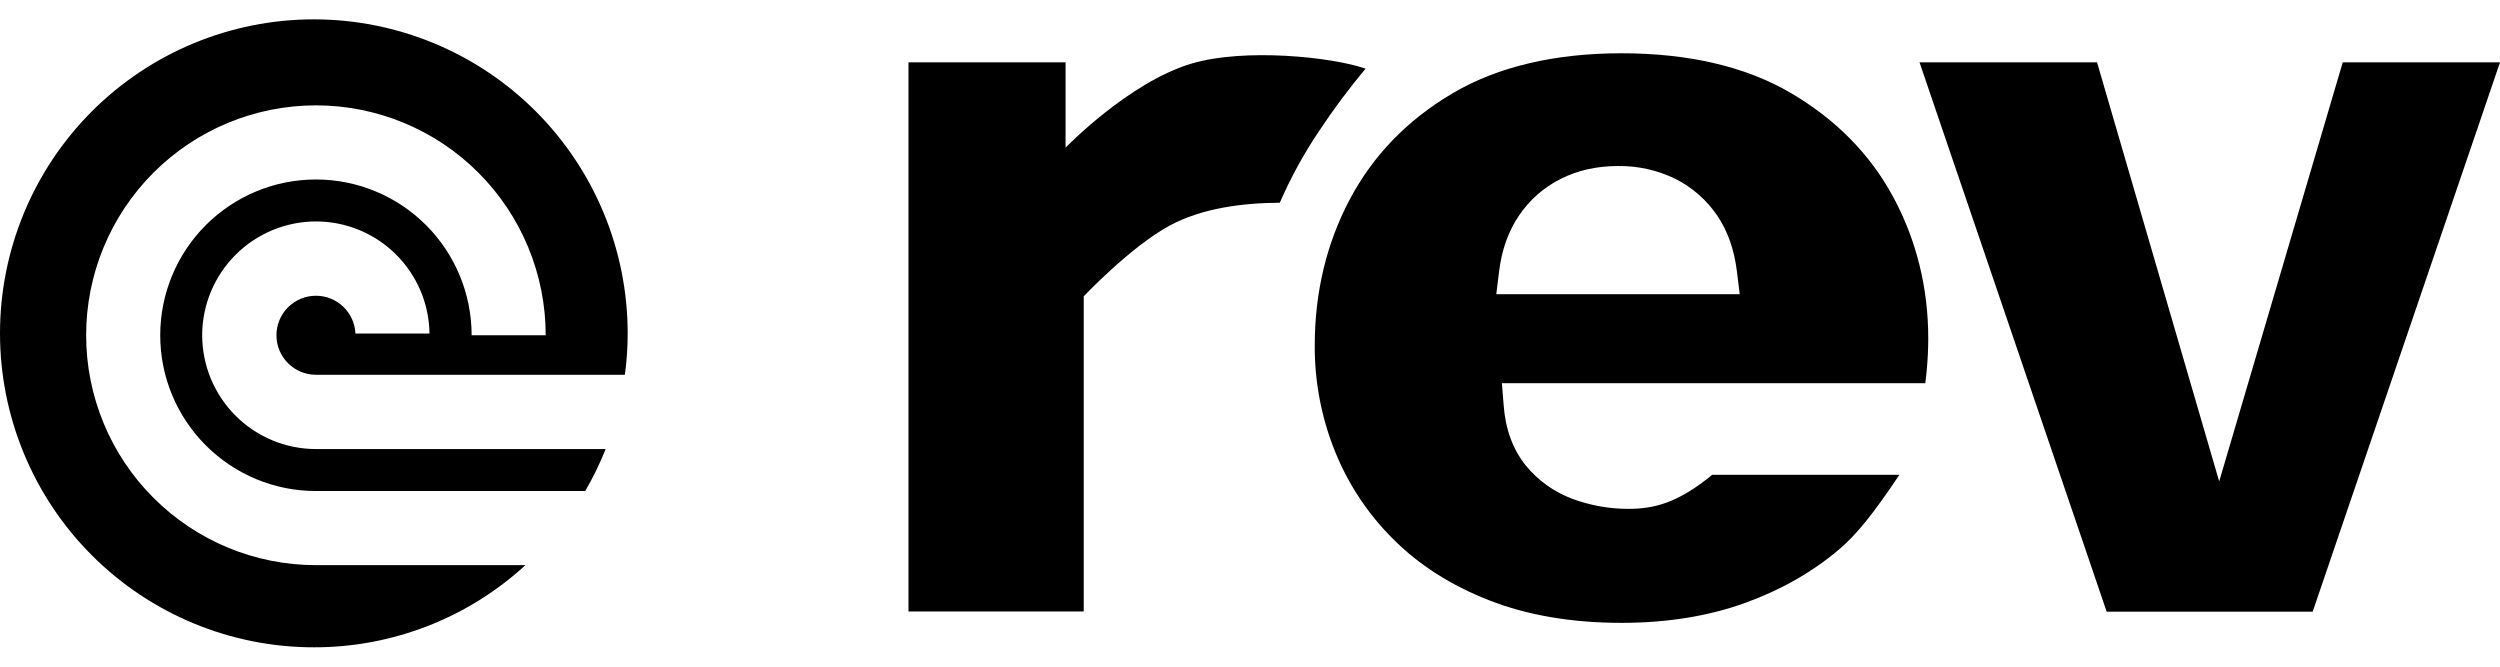
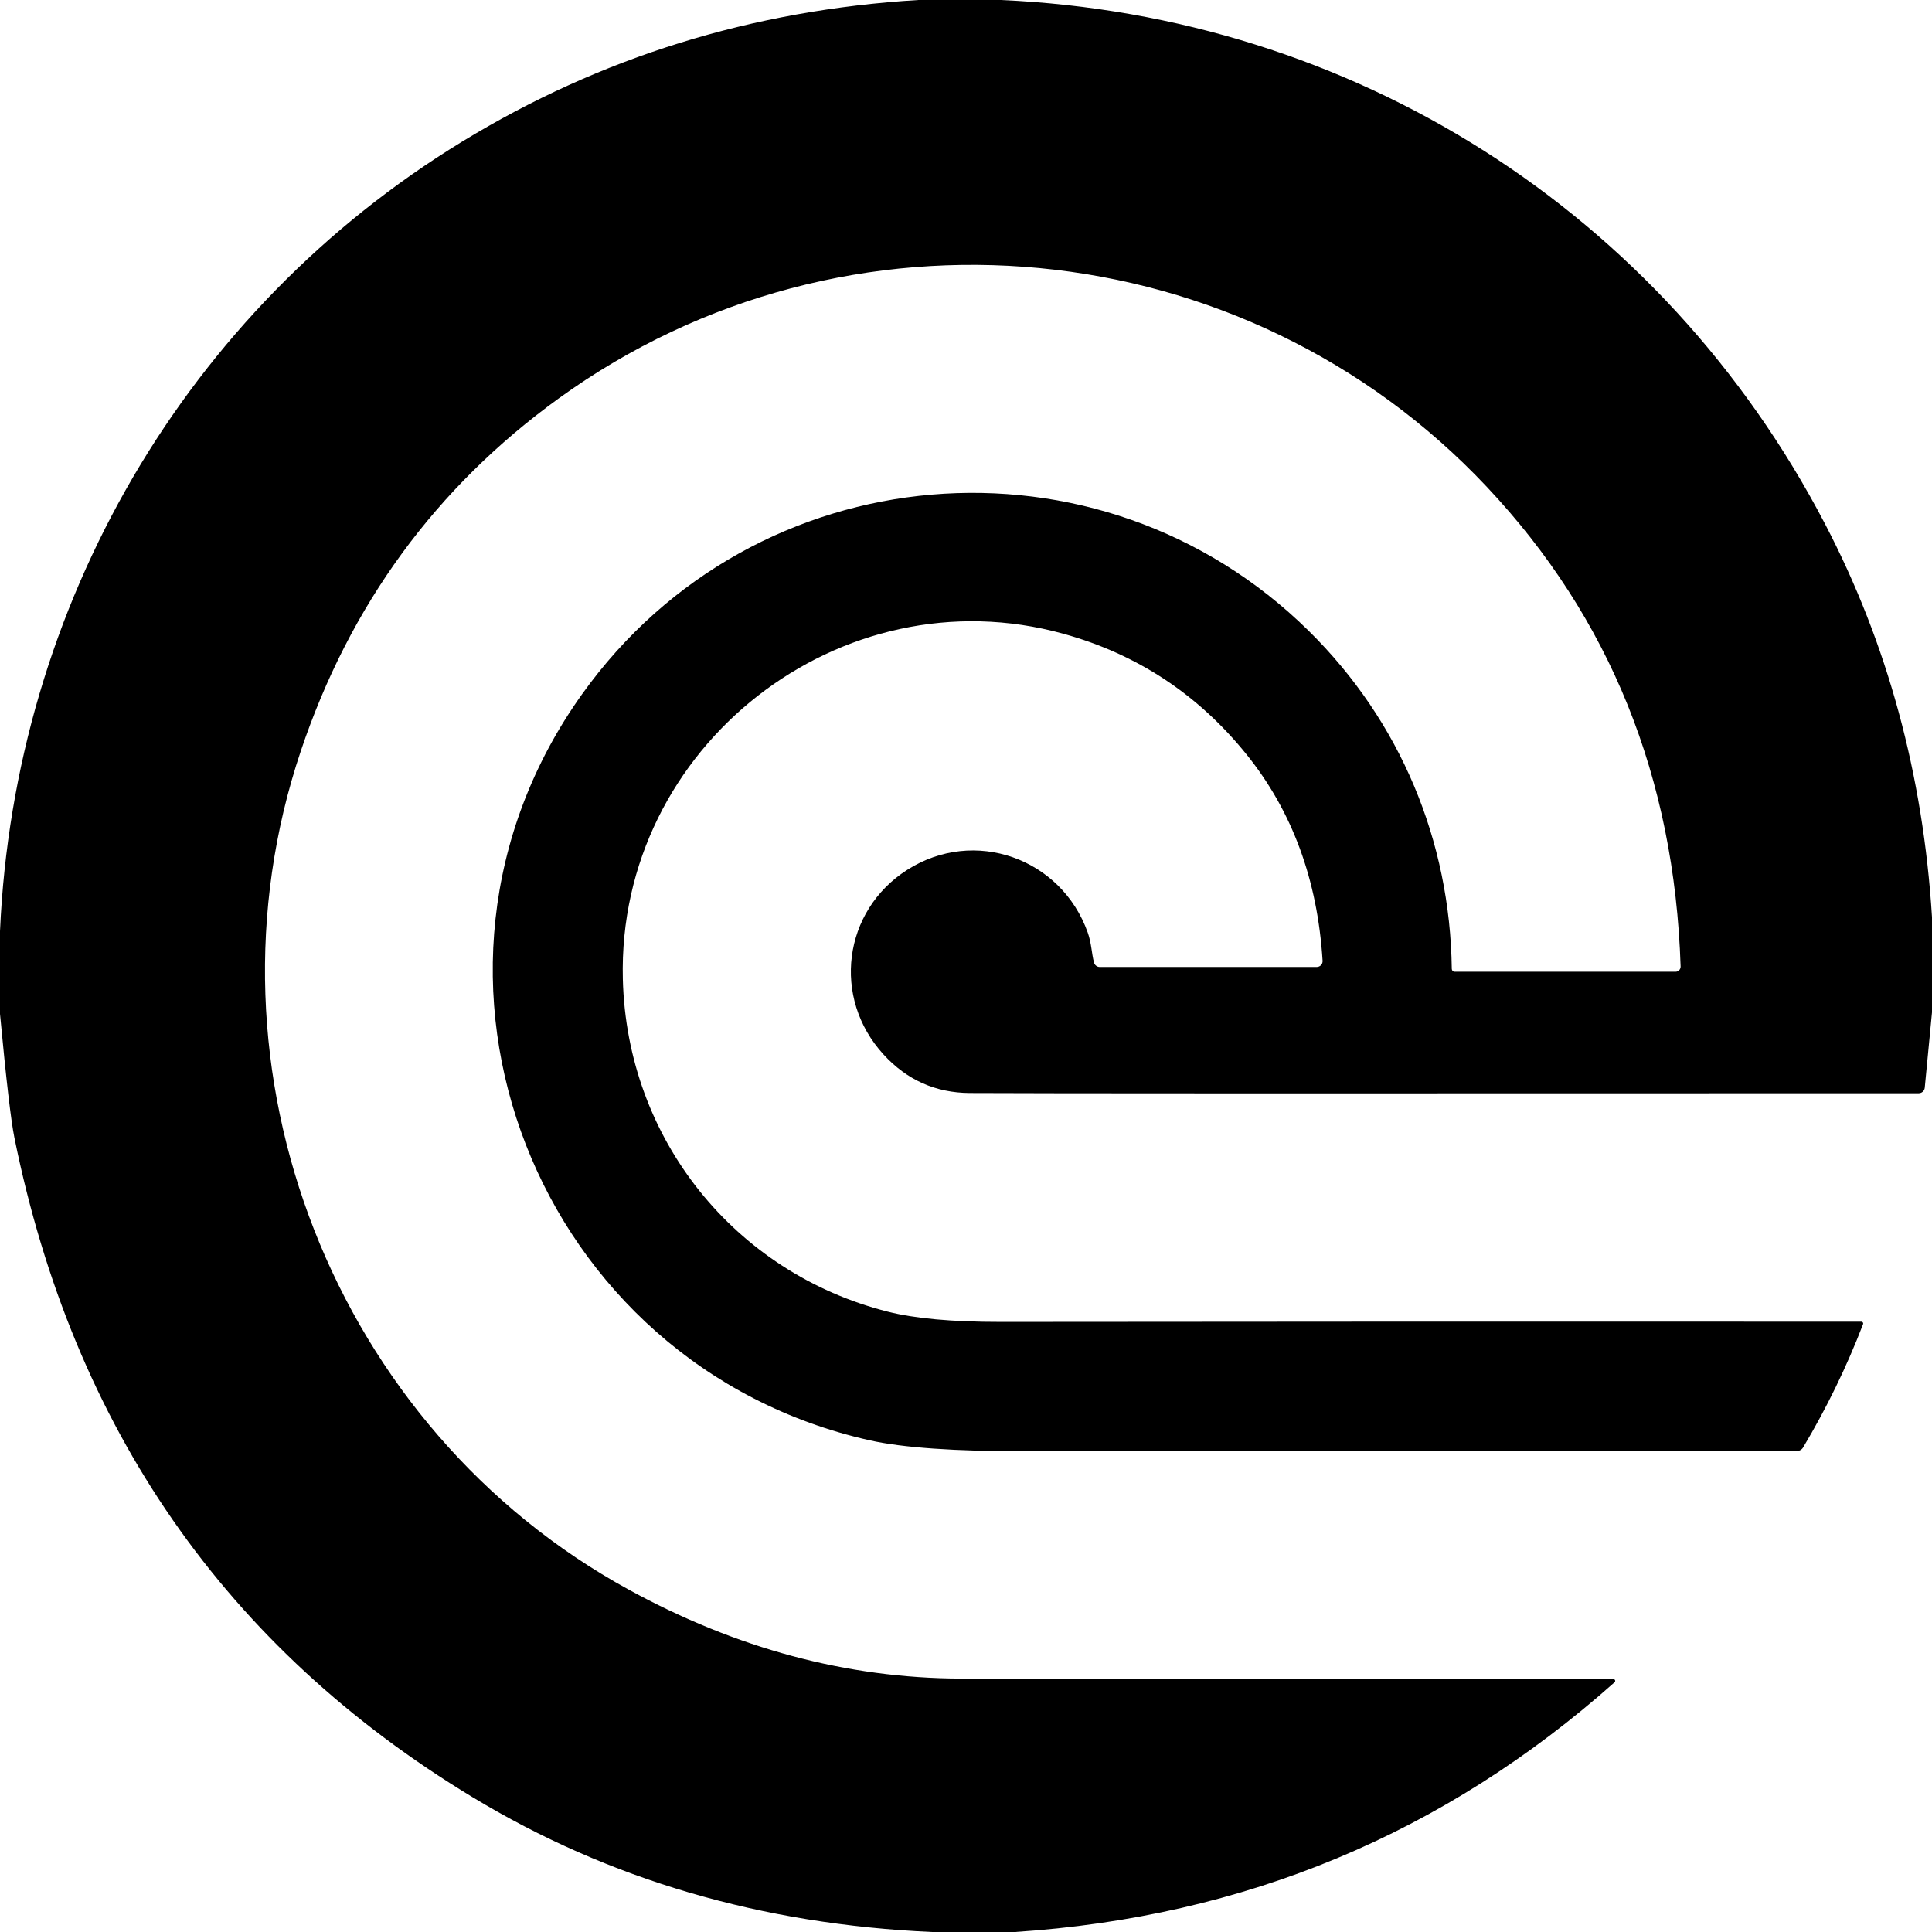
- <svg xmlns="http://www.w3.org/2000/svg" width="120" height="32" viewBox="0 0 120 32" fill="none">
-   <g clip-path="url(#clip0_1_7)">
-     <path d="M43.607 29.351V2.993H51.147V7.088C51.147 7.088 54.175 3.95 57.194 3.052C59.736 2.296 63.93 2.733 65.548 3.295C64.747 4.254 63.999 5.257 63.309 6.299C62.58 7.384 61.951 8.533 61.43 9.731C59.635 9.74 57.689 9.992 56.138 10.831C54.276 11.838 52.019 14.221 52.019 14.221V29.351H43.607Z" fill="#000000" />
-     <path d="M77.828 29.897C75.454 29.897 73.324 29.536 71.478 28.814C69.633 28.092 68.107 27.111 66.882 25.885C65.665 24.68 64.709 23.238 64.072 21.648C63.426 20.036 63.098 18.315 63.108 16.579C63.108 14.045 63.67 11.678 64.793 9.564C65.917 7.449 67.553 5.762 69.709 4.487C71.864 3.211 74.607 2.557 77.828 2.557C81.049 2.557 83.791 3.194 85.955 4.461C88.119 5.729 89.772 7.407 90.879 9.463C91.986 11.519 92.556 13.81 92.556 16.243C92.556 16.747 92.531 17.267 92.481 17.787C92.464 17.997 92.439 18.199 92.414 18.392H72.091L72.174 19.432C72.258 20.599 72.619 21.572 73.231 22.336C73.829 23.071 74.615 23.63 75.504 23.955C76.353 24.266 77.251 24.425 78.155 24.425C79.354 24.425 80.503 24.174 82.189 22.789H91.172C89.872 24.736 89.075 25.692 88.295 26.355C87.029 27.438 85.502 28.311 83.766 28.94C82.03 29.569 80.034 29.897 77.828 29.897ZM77.668 7.969C76.645 7.969 75.714 8.179 74.909 8.59C74.104 8.993 73.416 9.597 72.913 10.344C72.409 11.082 72.082 11.989 71.956 13.029L71.822 14.12H83.506L83.372 13.029C83.246 11.989 82.927 11.082 82.424 10.344C81.918 9.599 81.231 8.996 80.428 8.59C79.57 8.169 78.624 7.956 77.668 7.969Z" fill="#000000" />
-     <path d="M101.12 29.36L92.137 2.993H100.658L106.521 23.108L112.451 2.993H120L111.009 29.36H101.12Z" fill="#000000" />
-     <path d="M17.06 16.008H20.616C20.597 14.575 20.014 13.207 18.993 12.2C17.973 11.194 16.598 10.629 15.165 10.629C13.717 10.632 12.33 11.208 11.306 12.232C10.283 13.256 9.707 14.644 9.704 16.092C9.707 17.541 10.283 18.929 11.306 19.953C12.33 20.977 13.717 21.553 15.165 21.555H29.071C28.795 22.25 28.467 22.924 28.09 23.569H15.165C14.183 23.57 13.211 23.377 12.304 23.001C11.398 22.625 10.574 22.074 9.88 21.379C9.186 20.685 8.635 19.861 8.259 18.954C7.883 18.047 7.691 17.074 7.691 16.092C7.691 14.109 8.479 12.207 9.88 10.805C11.282 9.403 13.183 8.615 15.165 8.615C17.147 8.615 19.047 9.403 20.449 10.805C21.851 12.207 22.638 14.109 22.638 16.092H26.194C26.194 13.166 25.032 10.359 22.964 8.289C20.895 6.22 18.09 5.057 15.165 5.057C12.239 5.057 9.434 6.22 7.366 8.289C5.297 10.359 4.135 13.166 4.135 16.092C4.135 19.019 5.297 21.826 7.366 23.895C9.434 25.965 12.239 27.127 15.165 27.127H25.221C22.45 29.67 18.824 31.078 15.064 31.071C11.069 31.071 7.237 29.483 4.412 26.657C1.587 23.831 0 19.997 0 16C0 12.003 1.587 8.169 4.412 5.343C7.237 2.516 11.069 0.929 15.064 0.929C19.059 0.929 22.891 2.516 25.716 5.343C28.541 8.169 30.128 12.003 30.128 16C30.13 16.665 30.085 17.33 29.994 17.989H15.165C14.662 17.989 14.18 17.789 13.824 17.433C13.469 17.078 13.269 16.595 13.269 16.092C13.269 15.589 13.469 15.107 13.824 14.751C14.18 14.396 14.662 14.196 15.165 14.196C15.653 14.195 16.123 14.384 16.476 14.721C16.829 15.059 17.039 15.52 17.06 16.008Z" fill="#000000" />
-   </g>
-   <defs>
-     <clipPath id="clip0_1_7">
-       <rect width="120" height="32" fill="#000000" />
-     </clipPath>
-   </defs>
+ <svg xmlns="http://www.w3.org/2000/svg" version="1.1" viewBox="0.00 0.00 256.00 256.00" width="128" height="128">
+   <path fill="#000000" d="   M 132.62 0.00   C 179.29 2.07 220.24 28.05 241.83 69.43   Q 254.24 93.21 256.00 121.53   L 256.00 134.14   L 255.04 144.13   A 0.81 0.80 -87.2 0 1 254.24 144.86   Q 140.20 144.91 128.50 144.83   Q 121.71 144.79 117.08 139.73   C 110.20 132.23 111.70 120.70 120.20 115.27   C 129.11 109.58 140.63 113.72 144.13 123.57   C 144.64 125.01 144.63 126.28 144.96 127.54   A 0.80 0.78 82.3 0 0 145.72 128.13   L 174.47 128.13   A 0.78 0.77 -1.7 0 0 175.25 127.31   Q 174.25 111.22 165.16 99.95   Q 155.54 88.03 140.92 83.98   C 111.44 75.80 81.75 98.90 82.53 129.74   C 83.06 150.96 97.39 168.65 117.58 173.79   Q 123.00 175.17 132.60 175.16   Q 185.57 175.10 246.65 175.13   A 0.24 0.24 0.0 0 1 246.87 175.45   Q 243.60 183.96 238.92 191.80   A 0.94 0.93 15.0 0 1 238.11 192.26   Q 208.91 192.20 135.97 192.30   Q 121.82 192.32 115.24 190.85   C 71.18 180.96 50.51 129.22 77.13 91.98   C 99.98 60.01 145.66 56.24 173.42 83.60   C 185.55 95.56 192.15 111.40 192.37 128.39   A 0.38 0.38 0.0 0 0 192.75 128.76   L 222.02 128.76   A 0.68 0.67 89.2 0 0 222.69 128.06   Q 221.47 90.51 197.03 64.53   C 164.89 30.36 112.09 25.27 74.05 52.78   Q 49.60 70.47 39.85 99.54   C 25.64 141.89 44.33 189.32 83.32 210.64   Q 104.70 222.34 127.26 222.42   Q 151.40 222.51 213.78 222.49   A 0.24 0.24 0.0 0 1 213.94 222.91   Q 180.08 253.02 134.48 256.00   L 123.51 256.00   Q 89.65 254.50 62.62 238.14   Q 13.62 208.49 1.91 150.76   Q 1.23 147.42 0.00 134.35   L 0.00 123.38   C 1.91 80.14 24.67 41.10 61.26 18.75   Q 88.67 2.01 121.66 0.00   L 132.62 0.00   Z" />
</svg>
